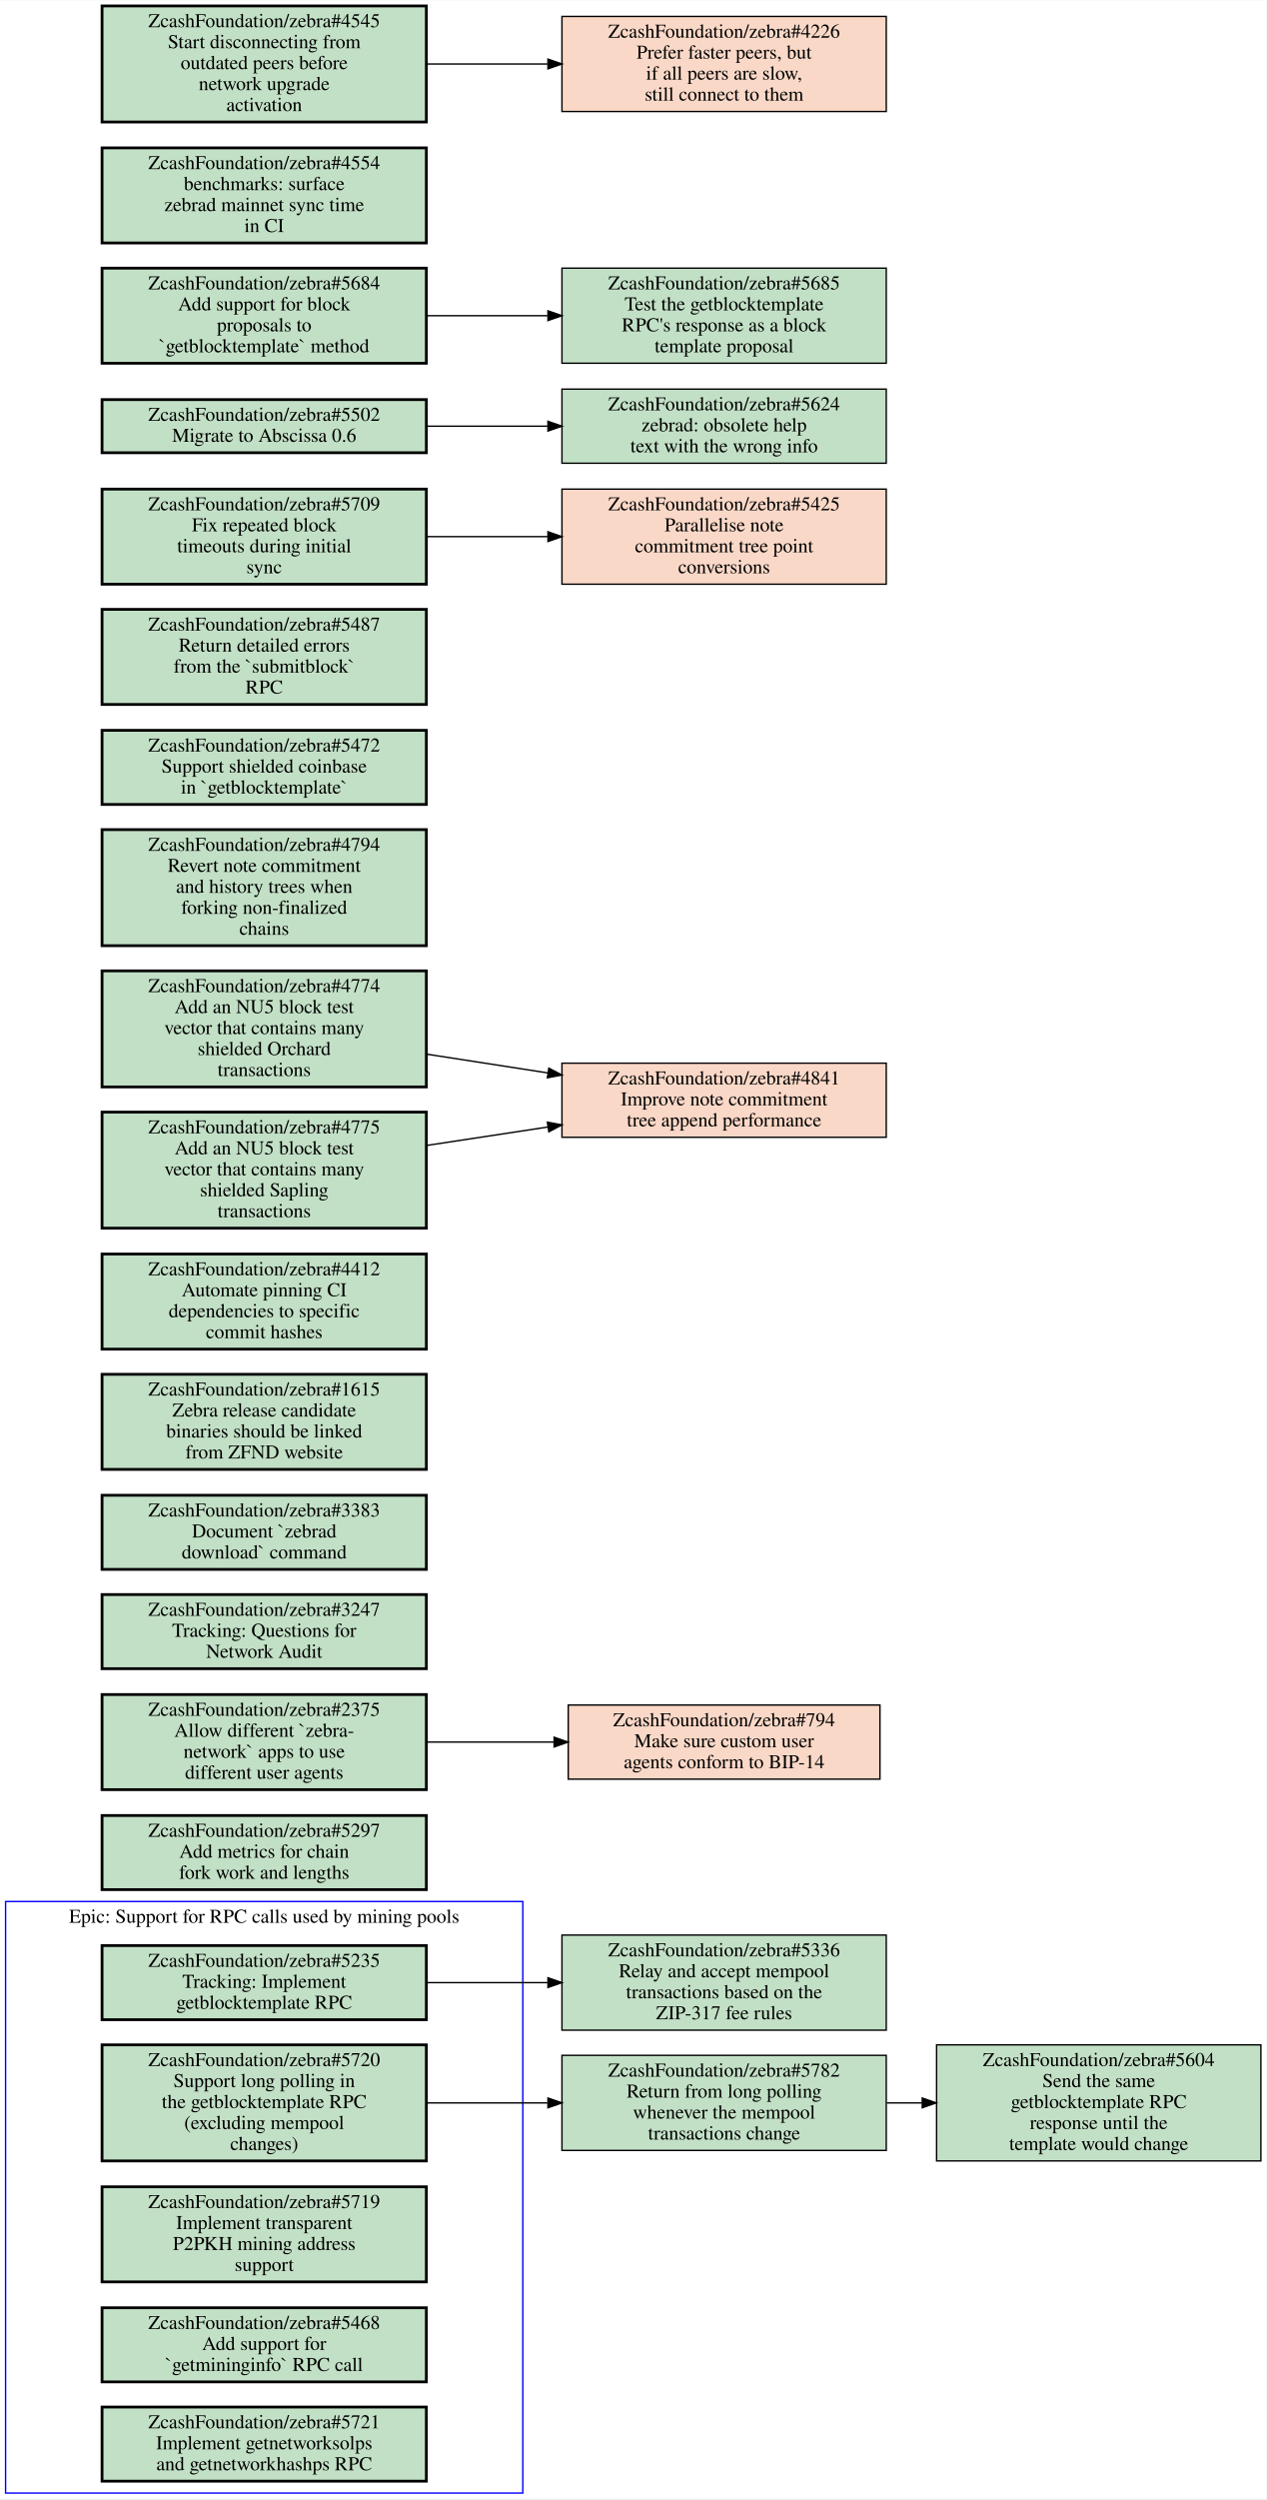
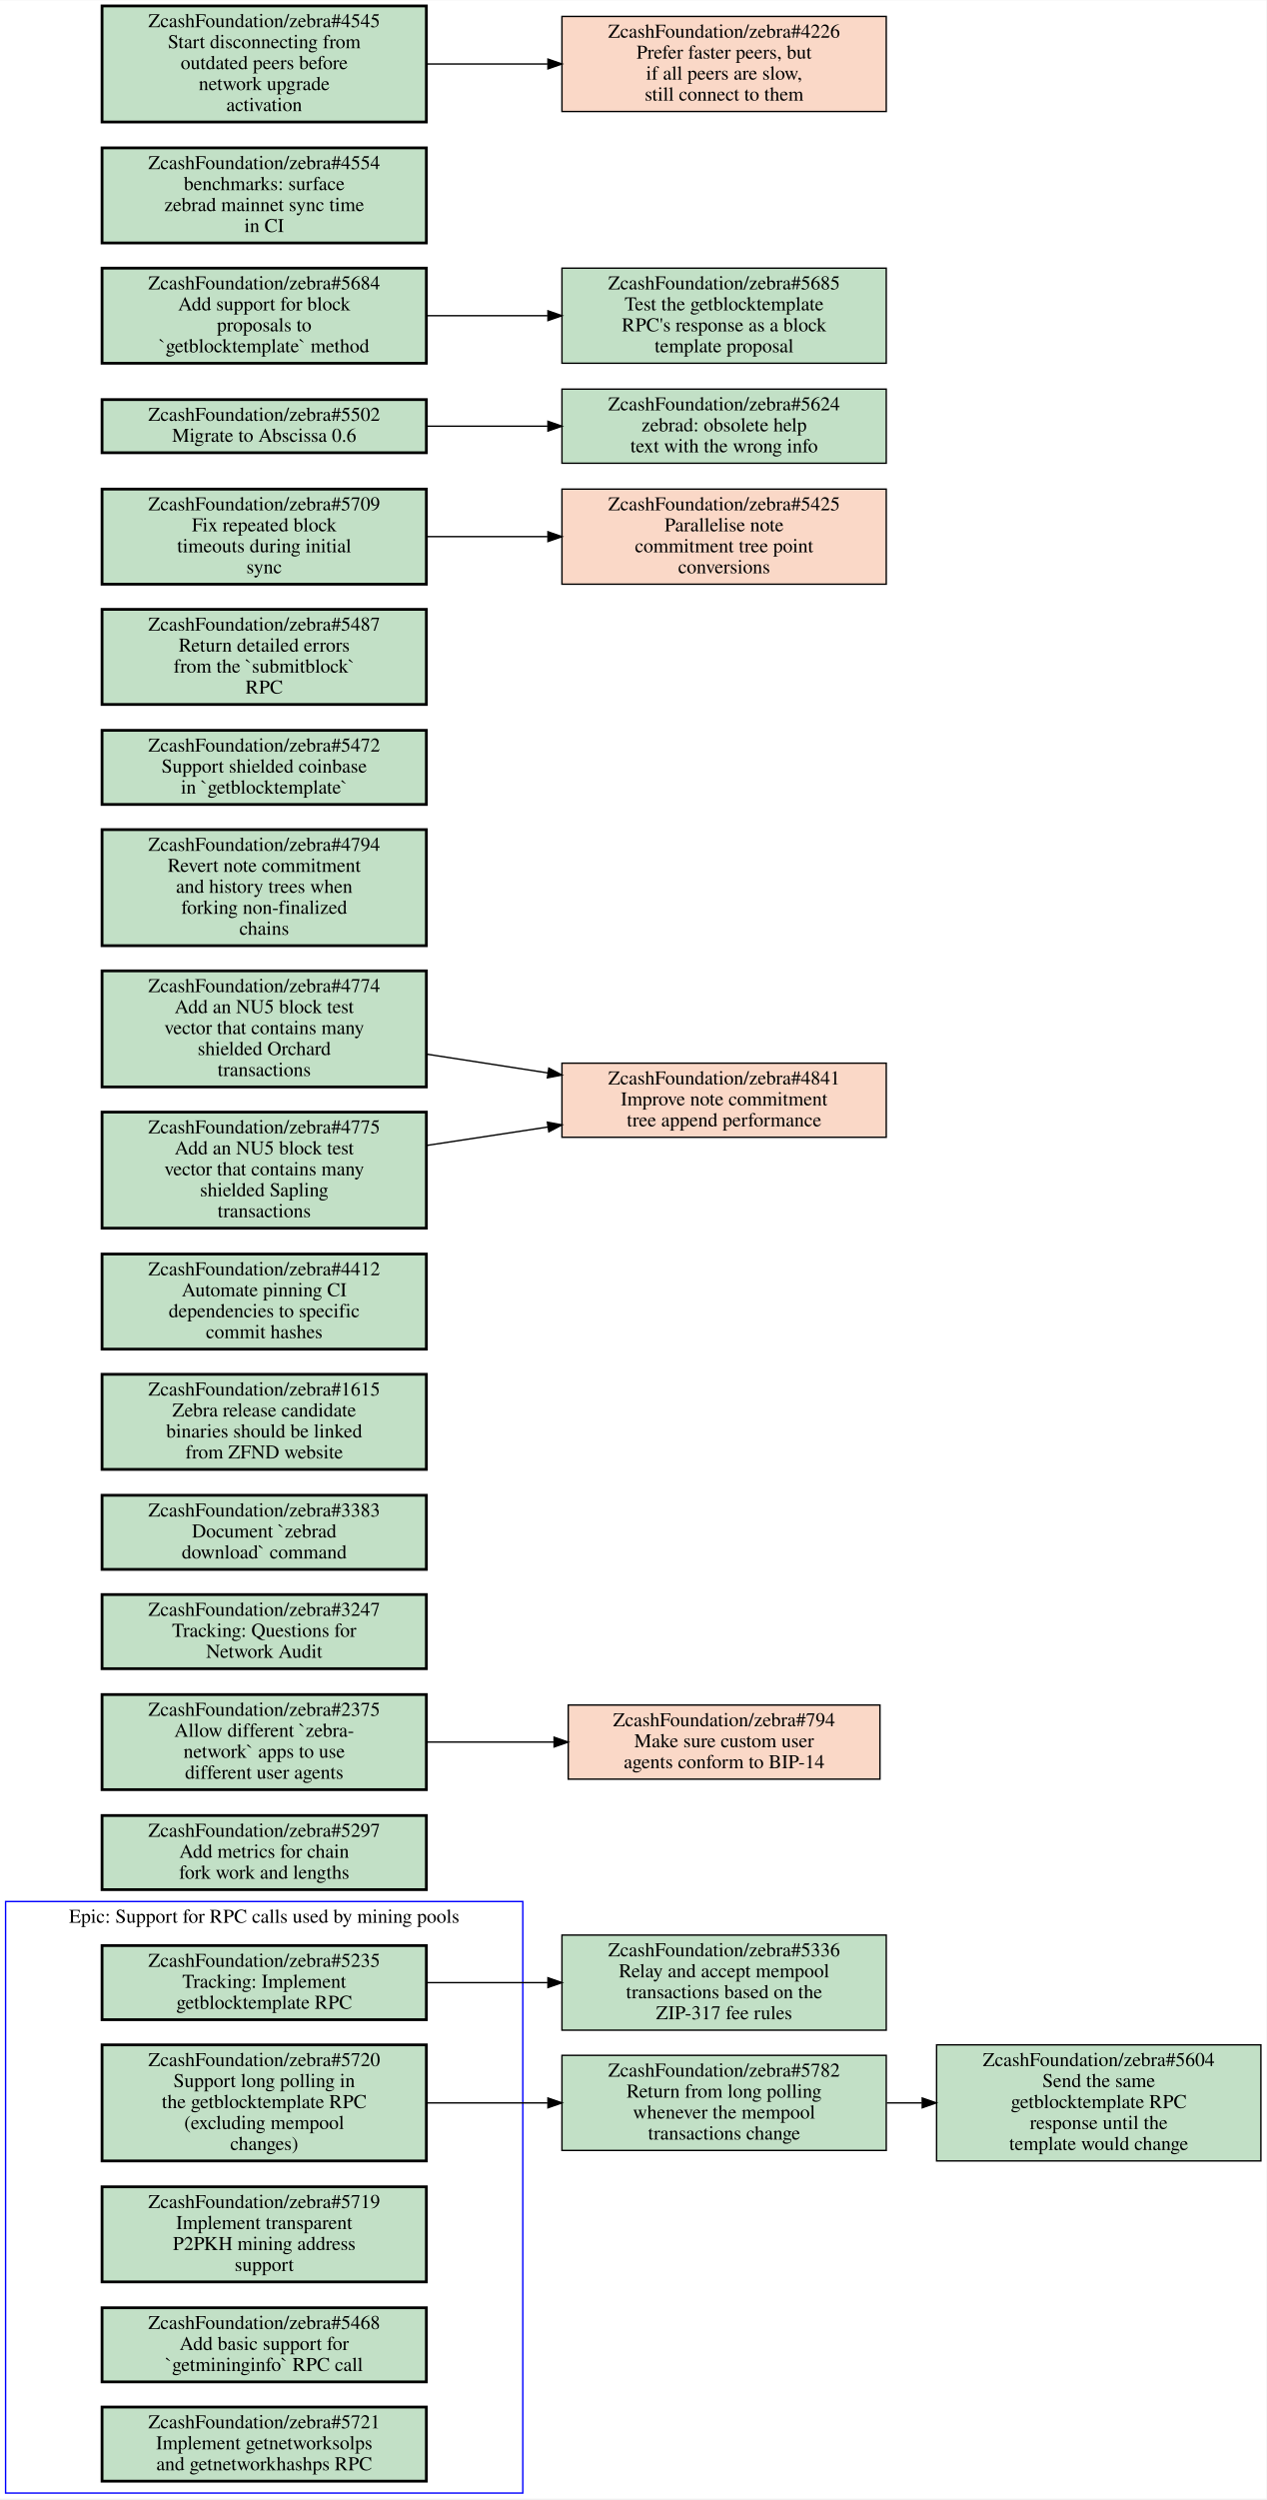
<svg xmlns="http://www.w3.org/2000/svg" xmlns:xlink="http://www.w3.org/1999/xlink" width="906pt" height="1787pt" viewBox="0.00 0.00 906.00 1786.50">
  <g id="graph0" class="graph" transform="scale(1 1) rotate(0) translate(4 1782.5)">
    <polygon fill="#ffffff" stroke="transparent" points="-4,4 -4,-1782.5 902,-1782.5 902,4 -4,4" />
    <g id="clust1" class="cluster">
      <polygon fill="none" stroke="#0000ff" points="0,0 0,-423 370,-423 370,0 0,0" />
      <text text-anchor="middle" x="185" y="-407.8" font-family="Times,serif" font-size="14.00" fill="#000000">Epic: Support for RPC calls used by mining pools</text>
    </g>
    <g id="node1" class="node open">
      <g id="a_node1">
        <a xlink:href="https://github.com/ZcashFoundation/zebra/issues/5235" xlink:title="ZcashFoundation/zebra#5235&#10;Tracking: Implement&#10;getblocktemplate RPC" target="_blank">
          <polygon fill="#c2e0c6" stroke="#000000" stroke-width="2" points="301,-391.5 69,-391.5 69,-338.5 301,-338.5 301,-391.5" />
          <text text-anchor="middle" x="185" y="-376.3" font-family="Times,serif" font-size="14.00" fill="#000000">ZcashFoundation/zebra#5235</text>
          <text text-anchor="middle" x="185" y="-361.3" font-family="Times,serif" font-size="14.00" fill="#000000">Tracking: Implement</text>
          <text text-anchor="middle" x="185" y="-346.3" font-family="Times,serif" font-size="14.00" fill="#000000">getblocktemplate RPC</text>
        </a>
      </g>
    </g>
    <g id="node6" class="node open">
      <g id="a_node6">
        <a xlink:href="https://github.com/ZcashFoundation/zebra/issues/5336" xlink:title="ZcashFoundation/zebra#5336&#10;Relay and accept mempool&#10;transactions based on the&#10;ZIP-317 fee rules" target="_blank">
          <polygon fill="#c2e0c6" stroke="#000000" points="630,-399 398,-399 398,-331 630,-331 630,-399" />
          <text text-anchor="middle" x="514" y="-383.8" font-family="Times,serif" font-size="14.00" fill="#000000">ZcashFoundation/zebra#5336</text>
          <text text-anchor="middle" x="514" y="-368.8" font-family="Times,serif" font-size="14.00" fill="#000000">Relay and accept mempool</text>
          <text text-anchor="middle" x="514" y="-353.8" font-family="Times,serif" font-size="14.00" fill="#000000">transactions based on the</text>
          <text text-anchor="middle" x="514" y="-338.8" font-family="Times,serif" font-size="14.00" fill="#000000">ZIP-317 fee rules</text>
        </a>
      </g>
    </g>
    <g id="edge1" class="edge">
      <path fill="none" stroke="#000000" d="M301.46,-365C329.36,-365 359.29,-365 387.62,-365" />
      <polygon fill="#000000" stroke="#000000" points="387.98,-368.5 397.98,-365 387.98,-361.5 387.98,-368.5" />
    </g>
    <g id="node2" class="node open">
      <g id="a_node2">
        <a xlink:href="https://github.com/ZcashFoundation/zebra/issues/5720" xlink:title="ZcashFoundation/zebra#5720&#10;Support long polling in&#10;the getblocktemplate RPC&#10;(excluding mempool&#10;changes)" target="_blank">
          <polygon fill="#c2e0c6" stroke="#000000" stroke-width="2" points="301,-320.5 69,-320.5 69,-237.5 301,-237.5 301,-320.5" />
          <text text-anchor="middle" x="185" y="-305.3" font-family="Times,serif" font-size="14.00" fill="#000000">ZcashFoundation/zebra#5720</text>
          <text text-anchor="middle" x="185" y="-290.3" font-family="Times,serif" font-size="14.00" fill="#000000">Support long polling in</text>
          <text text-anchor="middle" x="185" y="-275.3" font-family="Times,serif" font-size="14.00" fill="#000000">the getblocktemplate RPC</text>
          <text text-anchor="middle" x="185" y="-260.3" font-family="Times,serif" font-size="14.00" fill="#000000">(excluding mempool</text>
          <text text-anchor="middle" x="185" y="-245.3" font-family="Times,serif" font-size="14.00" fill="#000000">changes)</text>
        </a>
      </g>
    </g>
    <g id="node7" class="node open">
      <g id="a_node7">
        <a xlink:href="https://github.com/ZcashFoundation/zebra/issues/5782" xlink:title="ZcashFoundation/zebra#5782&#10;Return from long polling&#10;whenever the mempool&#10;transactions change" target="_blank">
          <polygon fill="#c2e0c6" stroke="#000000" points="630,-313 398,-313 398,-245 630,-245 630,-313" />
          <text text-anchor="middle" x="514" y="-297.8" font-family="Times,serif" font-size="14.00" fill="#000000">ZcashFoundation/zebra#5782</text>
          <text text-anchor="middle" x="514" y="-282.8" font-family="Times,serif" font-size="14.00" fill="#000000">Return from long polling</text>
          <text text-anchor="middle" x="514" y="-267.8" font-family="Times,serif" font-size="14.00" fill="#000000">whenever the mempool</text>
          <text text-anchor="middle" x="514" y="-252.8" font-family="Times,serif" font-size="14.00" fill="#000000">transactions change</text>
        </a>
      </g>
    </g>
    <g id="edge2" class="edge">
      <path fill="none" stroke="#000000" d="M301.46,-279C329.36,-279 359.29,-279 387.62,-279" />
      <polygon fill="#000000" stroke="#000000" points="387.98,-282.5 397.98,-279 387.98,-275.5 387.98,-282.5" />
    </g>
    <g id="node3" class="node open">
      <g id="a_node3">
        <a xlink:href="https://github.com/ZcashFoundation/zebra/issues/5719" xlink:title="ZcashFoundation/zebra#5719&#10;Implement transparent&#10;P2PKH mining address&#10;support" target="_blank">
          <polygon fill="#c2e0c6" stroke="#000000" stroke-width="2" points="301,-219 69,-219 69,-151 301,-151 301,-219" />
          <text text-anchor="middle" x="185" y="-203.8" font-family="Times,serif" font-size="14.00" fill="#000000">ZcashFoundation/zebra#5719</text>
          <text text-anchor="middle" x="185" y="-188.8" font-family="Times,serif" font-size="14.00" fill="#000000">Implement transparent</text>
          <text text-anchor="middle" x="185" y="-173.8" font-family="Times,serif" font-size="14.00" fill="#000000">P2PKH mining address</text>
          <text text-anchor="middle" x="185" y="-158.8" font-family="Times,serif" font-size="14.00" fill="#000000">support</text>
        </a>
      </g>
    </g>
    <g id="node4" class="node open">
      <g id="a_node4">
-         <a xlink:href="https://github.com/ZcashFoundation/zebra/issues/5468" xlink:title="ZcashFoundation/zebra#5468&#10;Add support for&#10;`getmininginfo` RPC call" target="_blank">
+         <a xlink:href="https://github.com/ZcashFoundation/zebra/issues/5468" xlink:title="ZcashFoundation/zebra#5468&#10;Add basic support for&#10;`getmininginfo` RPC call" target="_blank">
          <polygon fill="#c2e0c6" stroke="#000000" stroke-width="2" points="301,-132.5 69,-132.5 69,-79.5 301,-79.5 301,-132.5" />
          <text text-anchor="middle" x="185" y="-117.3" font-family="Times,serif" font-size="14.00" fill="#000000">ZcashFoundation/zebra#5468</text>
-           <text text-anchor="middle" x="185" y="-102.3" font-family="Times,serif" font-size="14.00" fill="#000000">Add support for</text>
+           <text text-anchor="middle" x="185" y="-102.3" font-family="Times,serif" font-size="14.00" fill="#000000">Add basic support for</text>
          <text text-anchor="middle" x="185" y="-87.3" font-family="Times,serif" font-size="14.00" fill="#000000">`getmininginfo` RPC call</text>
        </a>
      </g>
    </g>
    <g id="node5" class="node open">
      <g id="a_node5">
        <a xlink:href="https://github.com/ZcashFoundation/zebra/issues/5721" xlink:title="ZcashFoundation/zebra#5721&#10;Implement getnetworksolps&#10;and getnetworkhashps RPC" target="_blank">
          <polygon fill="#c2e0c6" stroke="#000000" stroke-width="2" points="301,-61.5 69,-61.5 69,-8.5 301,-8.5 301,-61.5" />
          <text text-anchor="middle" x="185" y="-46.3" font-family="Times,serif" font-size="14.00" fill="#000000">ZcashFoundation/zebra#5721</text>
          <text text-anchor="middle" x="185" y="-31.3" font-family="Times,serif" font-size="14.00" fill="#000000">Implement getnetworksolps</text>
          <text text-anchor="middle" x="185" y="-16.3" font-family="Times,serif" font-size="14.00" fill="#000000">and getnetworkhashps RPC</text>
        </a>
      </g>
    </g>
    <g id="node8" class="node open">
      <g id="a_node8">
        <a xlink:href="https://github.com/ZcashFoundation/zebra/issues/5604" xlink:title="ZcashFoundation/zebra#5604&#10;Send the same&#10;getblocktemplate RPC&#10;response until the&#10;template would change" target="_blank">
          <polygon fill="#c2e0c6" stroke="#000000" points="898,-320.5 666,-320.5 666,-237.5 898,-237.5 898,-320.5" />
          <text text-anchor="middle" x="782" y="-305.3" font-family="Times,serif" font-size="14.00" fill="#000000">ZcashFoundation/zebra#5604</text>
          <text text-anchor="middle" x="782" y="-290.3" font-family="Times,serif" font-size="14.00" fill="#000000">Send the same</text>
          <text text-anchor="middle" x="782" y="-275.3" font-family="Times,serif" font-size="14.00" fill="#000000">getblocktemplate RPC</text>
          <text text-anchor="middle" x="782" y="-260.3" font-family="Times,serif" font-size="14.00" fill="#000000">response until the</text>
          <text text-anchor="middle" x="782" y="-245.3" font-family="Times,serif" font-size="14.00" fill="#000000">template would change</text>
        </a>
      </g>
    </g>
    <g id="edge3" class="edge">
      <path fill="none" stroke="#000000" d="M630.38,-279C638.71,-279 647.14,-279 655.53,-279" />
      <polygon fill="#000000" stroke="#000000" points="655.74,-282.5 665.74,-279 655.74,-275.5 655.74,-282.5" />
    </g>
    <g id="node9" class="node open">
      <g id="a_node9">
        <a xlink:href="https://github.com/ZcashFoundation/zebra/issues/5297" xlink:title="ZcashFoundation/zebra#5297&#10;Add metrics for chain&#10;fork work and lengths" target="_blank">
          <polygon fill="#c2e0c6" stroke="#000000" stroke-width="2" points="301,-484.5 69,-484.5 69,-431.5 301,-431.5 301,-484.5" />
          <text text-anchor="middle" x="185" y="-469.3" font-family="Times,serif" font-size="14.00" fill="#000000">ZcashFoundation/zebra#5297</text>
          <text text-anchor="middle" x="185" y="-454.3" font-family="Times,serif" font-size="14.00" fill="#000000">Add metrics for chain</text>
          <text text-anchor="middle" x="185" y="-439.3" font-family="Times,serif" font-size="14.00" fill="#000000">fork work and lengths</text>
        </a>
      </g>
    </g>
    <g id="node10" class="node open">
      <g id="a_node10">
        <a xlink:href="https://github.com/ZcashFoundation/zebra/issues/2375" xlink:title="ZcashFoundation/zebra#2375&#10;Allow different `zebra-&#10;network` apps to use&#10;different user agents" target="_blank">
          <polygon fill="#c2e0c6" stroke="#000000" stroke-width="2" points="301,-571 69,-571 69,-503 301,-503 301,-571" />
          <text text-anchor="middle" x="185" y="-555.8" font-family="Times,serif" font-size="14.00" fill="#000000">ZcashFoundation/zebra#2375</text>
          <text text-anchor="middle" x="185" y="-540.8" font-family="Times,serif" font-size="14.00" fill="#000000">Allow different `zebra-</text>
          <text text-anchor="middle" x="185" y="-525.8" font-family="Times,serif" font-size="14.00" fill="#000000">network` apps to use</text>
          <text text-anchor="middle" x="185" y="-510.8" font-family="Times,serif" font-size="14.00" fill="#000000">different user agents</text>
        </a>
      </g>
    </g>
    <g id="node11" class="node closed">
      <g id="a_node11">
        <a xlink:href="https://github.com/ZcashFoundation/zebra/issues/794" xlink:title="ZcashFoundation/zebra#794&#10;Make sure custom user&#10;agents conform to BIP-14" target="_blank">
          <polygon fill="#fad8c7" stroke="#000000" points="625.5,-563.5 402.5,-563.5 402.5,-510.5 625.5,-510.5 625.5,-563.5" />
          <text text-anchor="middle" x="514" y="-548.3" font-family="Times,serif" font-size="14.00" fill="#000000">ZcashFoundation/zebra#794</text>
          <text text-anchor="middle" x="514" y="-533.3" font-family="Times,serif" font-size="14.00" fill="#000000">Make sure custom user</text>
          <text text-anchor="middle" x="514" y="-518.3" font-family="Times,serif" font-size="14.00" fill="#000000">agents conform to BIP-14</text>
        </a>
      </g>
    </g>
    <g id="edge4" class="edge">
      <path fill="none" stroke="#000000" d="M301.46,-537C330.81,-537 362.39,-537 392.01,-537" />
      <polygon fill="#000000" stroke="#000000" points="392.39,-540.5 402.39,-537 392.39,-533.5 392.39,-540.5" />
    </g>
    <g id="node12" class="node open">
      <g id="a_node12">
        <a xlink:href="https://github.com/ZcashFoundation/zebra/issues/3247" xlink:title="ZcashFoundation/zebra#3247&#10;Tracking: Questions for&#10;Network Audit" target="_blank">
          <polygon fill="#c2e0c6" stroke="#000000" stroke-width="2" points="301,-642.5 69,-642.5 69,-589.5 301,-589.5 301,-642.5" />
          <text text-anchor="middle" x="185" y="-627.3" font-family="Times,serif" font-size="14.00" fill="#000000">ZcashFoundation/zebra#3247</text>
          <text text-anchor="middle" x="185" y="-612.3" font-family="Times,serif" font-size="14.00" fill="#000000">Tracking: Questions for</text>
          <text text-anchor="middle" x="185" y="-597.3" font-family="Times,serif" font-size="14.00" fill="#000000">Network Audit</text>
        </a>
      </g>
    </g>
    <g id="node13" class="node open">
      <g id="a_node13">
        <a xlink:href="https://github.com/ZcashFoundation/zebra/issues/3383" xlink:title="ZcashFoundation/zebra#3383&#10;Document `zebrad&#10;download` command" target="_blank">
          <polygon fill="#c2e0c6" stroke="#000000" stroke-width="2" points="301,-713.5 69,-713.5 69,-660.5 301,-660.5 301,-713.5" />
          <text text-anchor="middle" x="185" y="-698.3" font-family="Times,serif" font-size="14.00" fill="#000000">ZcashFoundation/zebra#3383</text>
          <text text-anchor="middle" x="185" y="-683.3" font-family="Times,serif" font-size="14.00" fill="#000000">Document `zebrad</text>
          <text text-anchor="middle" x="185" y="-668.3" font-family="Times,serif" font-size="14.00" fill="#000000">download` command</text>
        </a>
      </g>
    </g>
    <g id="node14" class="node open">
      <g id="a_node14">
        <a xlink:href="https://github.com/ZcashFoundation/zebra/issues/1615" xlink:title="ZcashFoundation/zebra#1615&#10;Zebra release candidate&#10;binaries should be linked&#10;from ZFND website" target="_blank">
          <polygon fill="#c2e0c6" stroke="#000000" stroke-width="2" points="301,-800 69,-800 69,-732 301,-732 301,-800" />
          <text text-anchor="middle" x="185" y="-784.8" font-family="Times,serif" font-size="14.00" fill="#000000">ZcashFoundation/zebra#1615</text>
          <text text-anchor="middle" x="185" y="-769.8" font-family="Times,serif" font-size="14.00" fill="#000000">Zebra release candidate</text>
          <text text-anchor="middle" x="185" y="-754.8" font-family="Times,serif" font-size="14.00" fill="#000000">binaries should be linked</text>
          <text text-anchor="middle" x="185" y="-739.8" font-family="Times,serif" font-size="14.00" fill="#000000">from ZFND website</text>
        </a>
      </g>
    </g>
    <g id="node15" class="node open">
      <g id="a_node15">
        <a xlink:href="https://github.com/ZcashFoundation/zebra/issues/4412" xlink:title="ZcashFoundation/zebra#4412&#10;Automate pinning CI&#10;dependencies to specific&#10;commit hashes" target="_blank">
          <polygon fill="#c2e0c6" stroke="#000000" stroke-width="2" points="301,-886 69,-886 69,-818 301,-818 301,-886" />
          <text text-anchor="middle" x="185" y="-870.8" font-family="Times,serif" font-size="14.00" fill="#000000">ZcashFoundation/zebra#4412</text>
          <text text-anchor="middle" x="185" y="-855.8" font-family="Times,serif" font-size="14.00" fill="#000000">Automate pinning CI</text>
          <text text-anchor="middle" x="185" y="-840.8" font-family="Times,serif" font-size="14.00" fill="#000000">dependencies to specific</text>
          <text text-anchor="middle" x="185" y="-825.8" font-family="Times,serif" font-size="14.00" fill="#000000">commit hashes</text>
        </a>
      </g>
    </g>
    <g id="node16" class="node closed">
      <g id="a_node16">
        <a xlink:href="https://github.com/ZcashFoundation/zebra/issues/4841" xlink:title="ZcashFoundation/zebra#4841&#10;Improve note commitment&#10;tree append performance" target="_blank">
          <polygon fill="#fad8c7" stroke="#000000" points="630,-1022.5 398,-1022.5 398,-969.5 630,-969.5 630,-1022.5" />
          <text text-anchor="middle" x="514" y="-1007.3" font-family="Times,serif" font-size="14.00" fill="#000000">ZcashFoundation/zebra#4841</text>
          <text text-anchor="middle" x="514" y="-992.3" font-family="Times,serif" font-size="14.00" fill="#000000">Improve note commitment</text>
          <text text-anchor="middle" x="514" y="-977.3" font-family="Times,serif" font-size="14.00" fill="#000000">tree append performance</text>
        </a>
      </g>
    </g>
    <g id="node17" class="node open">
      <g id="a_node17">
        <a xlink:href="https://github.com/ZcashFoundation/zebra/issues/4794" xlink:title="ZcashFoundation/zebra#4794&#10;Revert note commitment&#10;and history trees when&#10;forking non-finalized&#10;chains" target="_blank">
          <polygon fill="#c2e0c6" stroke="#000000" stroke-width="2" points="301,-1189.5 69,-1189.5 69,-1106.5 301,-1106.5 301,-1189.5" />
          <text text-anchor="middle" x="185" y="-1174.3" font-family="Times,serif" font-size="14.00" fill="#000000">ZcashFoundation/zebra#4794</text>
          <text text-anchor="middle" x="185" y="-1159.3" font-family="Times,serif" font-size="14.00" fill="#000000">Revert note commitment</text>
          <text text-anchor="middle" x="185" y="-1144.3" font-family="Times,serif" font-size="14.00" fill="#000000">and history trees when</text>
          <text text-anchor="middle" x="185" y="-1129.3" font-family="Times,serif" font-size="14.00" fill="#000000">forking non-finalized</text>
          <text text-anchor="middle" x="185" y="-1114.3" font-family="Times,serif" font-size="14.00" fill="#000000">chains</text>
        </a>
      </g>
    </g>
    <g id="node18" class="node open">
      <g id="a_node18">
        <a xlink:href="https://github.com/ZcashFoundation/zebra/issues/5472" xlink:title="ZcashFoundation/zebra#5472&#10;Support shielded coinbase&#10;in `getblocktemplate`" target="_blank">
          <polygon fill="#c2e0c6" stroke="#000000" stroke-width="2" points="301,-1260.5 69,-1260.5 69,-1207.5 301,-1207.5 301,-1260.5" />
          <text text-anchor="middle" x="185" y="-1245.3" font-family="Times,serif" font-size="14.00" fill="#000000">ZcashFoundation/zebra#5472</text>
          <text text-anchor="middle" x="185" y="-1230.3" font-family="Times,serif" font-size="14.00" fill="#000000">Support shielded coinbase</text>
          <text text-anchor="middle" x="185" y="-1215.3" font-family="Times,serif" font-size="14.00" fill="#000000">in `getblocktemplate`</text>
        </a>
      </g>
    </g>
    <g id="node19" class="node open">
      <g id="a_node19">
        <a xlink:href="https://github.com/ZcashFoundation/zebra/issues/5487" xlink:title="ZcashFoundation/zebra#5487&#10;Return detailed errors&#10;from the `submitblock`&#10;RPC" target="_blank">
          <polygon fill="#c2e0c6" stroke="#000000" stroke-width="2" points="301,-1347 69,-1347 69,-1279 301,-1279 301,-1347" />
          <text text-anchor="middle" x="185" y="-1331.8" font-family="Times,serif" font-size="14.00" fill="#000000">ZcashFoundation/zebra#5487</text>
          <text text-anchor="middle" x="185" y="-1316.8" font-family="Times,serif" font-size="14.00" fill="#000000">Return detailed errors</text>
          <text text-anchor="middle" x="185" y="-1301.8" font-family="Times,serif" font-size="14.00" fill="#000000">from the `submitblock`</text>
          <text text-anchor="middle" x="185" y="-1286.8" font-family="Times,serif" font-size="14.00" fill="#000000">RPC</text>
        </a>
      </g>
    </g>
    <g id="node20" class="node open">
      <g id="a_node20">
        <a xlink:href="https://github.com/ZcashFoundation/zebra/issues/5709" xlink:title="ZcashFoundation/zebra#5709&#10;Fix repeated block&#10;timeouts during initial&#10;sync" target="_blank">
          <polygon fill="#c2e0c6" stroke="#000000" stroke-width="2" points="301,-1433 69,-1433 69,-1365 301,-1365 301,-1433" />
          <text text-anchor="middle" x="185" y="-1417.8" font-family="Times,serif" font-size="14.00" fill="#000000">ZcashFoundation/zebra#5709</text>
          <text text-anchor="middle" x="185" y="-1402.8" font-family="Times,serif" font-size="14.00" fill="#000000">Fix repeated block</text>
          <text text-anchor="middle" x="185" y="-1387.8" font-family="Times,serif" font-size="14.00" fill="#000000">timeouts during initial</text>
          <text text-anchor="middle" x="185" y="-1372.8" font-family="Times,serif" font-size="14.00" fill="#000000">sync</text>
        </a>
      </g>
    </g>
    <g id="node21" class="node closed">
      <g id="a_node21">
        <a xlink:href="https://github.com/ZcashFoundation/zebra/issues/5425" xlink:title="ZcashFoundation/zebra#5425&#10;Parallelise note&#10;commitment tree point&#10;conversions" target="_blank">
          <polygon fill="#fad8c7" stroke="#000000" points="630,-1433 398,-1433 398,-1365 630,-1365 630,-1433" />
          <text text-anchor="middle" x="514" y="-1417.8" font-family="Times,serif" font-size="14.00" fill="#000000">ZcashFoundation/zebra#5425</text>
          <text text-anchor="middle" x="514" y="-1402.8" font-family="Times,serif" font-size="14.00" fill="#000000">Parallelise note</text>
          <text text-anchor="middle" x="514" y="-1387.8" font-family="Times,serif" font-size="14.00" fill="#000000">commitment tree point</text>
          <text text-anchor="middle" x="514" y="-1372.8" font-family="Times,serif" font-size="14.00" fill="#000000">conversions</text>
        </a>
      </g>
    </g>
    <g id="edge5" class="edge">
      <path fill="none" stroke="#000000" d="M301.46,-1399C329.36,-1399 359.29,-1399 387.62,-1399" />
      <polygon fill="#000000" stroke="#000000" points="387.98,-1402.5 397.98,-1399 387.98,-1395.5 387.98,-1402.5" />
    </g>
    <g id="node22" class="node open">
      <g id="a_node22">
        <a xlink:href="https://github.com/ZcashFoundation/zebra/issues/4774" xlink:title="ZcashFoundation/zebra#4774&#10;Add an NU5 block test&#10;vector that contains many&#10;shielded Orchard&#10;transactions" target="_blank">
          <polygon fill="#c2e0c6" stroke="#000000" stroke-width="2" points="301,-1088.5 69,-1088.5 69,-1005.5 301,-1005.5 301,-1088.5" />
          <text text-anchor="middle" x="185" y="-1073.3" font-family="Times,serif" font-size="14.00" fill="#000000">ZcashFoundation/zebra#4774</text>
          <text text-anchor="middle" x="185" y="-1058.3" font-family="Times,serif" font-size="14.00" fill="#000000">Add an NU5 block test</text>
          <text text-anchor="middle" x="185" y="-1043.3" font-family="Times,serif" font-size="14.00" fill="#000000">vector that contains many</text>
          <text text-anchor="middle" x="185" y="-1028.3" font-family="Times,serif" font-size="14.00" fill="#000000">shielded Orchard</text>
          <text text-anchor="middle" x="185" y="-1013.3" font-family="Times,serif" font-size="14.00" fill="#000000">transactions</text>
        </a>
      </g>
    </g>
    <g id="edge6" class="edge">
      <path fill="none" stroke="#000000" d="M301.46,-1028.9C329.48,-1024.6 359.55,-1019.9 387.99,-1015.5" />
      <polygon fill="#000000" stroke="#000000" points="388.611,-1018.946 397.98,-1014 387.571,-1012.024 388.611,-1018.946" />
    </g>
    <g id="node23" class="node open">
      <g id="a_node23">
        <a xlink:href="https://github.com/ZcashFoundation/zebra/issues/4775" xlink:title="ZcashFoundation/zebra#4775&#10;Add an NU5 block test&#10;vector that contains many&#10;shielded Sapling&#10;transactions" target="_blank">
          <polygon fill="#c2e0c6" stroke="#000000" stroke-width="2" points="301,-987.5 69,-987.5 69,-904.5 301,-904.5 301,-987.5" />
          <text text-anchor="middle" x="185" y="-972.3" font-family="Times,serif" font-size="14.00" fill="#000000">ZcashFoundation/zebra#4775</text>
          <text text-anchor="middle" x="185" y="-957.3" font-family="Times,serif" font-size="14.00" fill="#000000">Add an NU5 block test</text>
          <text text-anchor="middle" x="185" y="-942.3" font-family="Times,serif" font-size="14.00" fill="#000000">vector that contains many</text>
          <text text-anchor="middle" x="185" y="-927.3" font-family="Times,serif" font-size="14.00" fill="#000000">shielded Sapling</text>
          <text text-anchor="middle" x="185" y="-912.3" font-family="Times,serif" font-size="14.00" fill="#000000">transactions</text>
        </a>
      </g>
    </g>
    <g id="edge7" class="edge">
      <path fill="none" stroke="#000000" d="M301.46,-963.7C329.48,-967.96 359.55,-972.53 387.99,-976.85" />
      <polygon fill="#000000" stroke="#000000" points="387.567,-980.326 397.98,-978.37 388.62,-973.405 387.567,-980.326" />
    </g>
    <g id="node24" class="node open">
      <g id="a_node24">
        <a xlink:href="https://github.com/ZcashFoundation/zebra/issues/5502" xlink:title="ZcashFoundation/zebra#5502&#10;Migrate to Abscissa 0.6" target="_blank">
          <polygon fill="#c2e0c6" stroke="#000000" stroke-width="2" points="301,-1497 69,-1497 69,-1459 301,-1459 301,-1497" />
          <text text-anchor="middle" x="185" y="-1481.8" font-family="Times,serif" font-size="14.00" fill="#000000">ZcashFoundation/zebra#5502</text>
          <text text-anchor="middle" x="185" y="-1466.8" font-family="Times,serif" font-size="14.00" fill="#000000">Migrate to Abscissa 0.6</text>
        </a>
      </g>
    </g>
    <g id="node25" class="node open">
      <g id="a_node25">
        <a xlink:href="https://github.com/ZcashFoundation/zebra/issues/5624" xlink:title="ZcashFoundation/zebra#5624&#10;zebrad: obsolete help&#10;text with the wrong info" target="_blank">
          <polygon fill="#c2e0c6" stroke="#000000" points="630,-1504.5 398,-1504.5 398,-1451.5 630,-1451.5 630,-1504.5" />
          <text text-anchor="middle" x="514" y="-1489.3" font-family="Times,serif" font-size="14.00" fill="#000000">ZcashFoundation/zebra#5624</text>
          <text text-anchor="middle" x="514" y="-1474.3" font-family="Times,serif" font-size="14.00" fill="#000000">zebrad: obsolete help</text>
          <text text-anchor="middle" x="514" y="-1459.3" font-family="Times,serif" font-size="14.00" fill="#000000">text with the wrong info</text>
        </a>
      </g>
    </g>
    <g id="edge8" class="edge">
      <path fill="none" stroke="#000000" d="M301.46,-1478C329.36,-1478 359.29,-1478 387.62,-1478" />
      <polygon fill="#000000" stroke="#000000" points="387.98,-1481.5 397.98,-1478 387.98,-1474.5 387.98,-1481.5" />
    </g>
    <g id="node26" class="node open">
      <g id="a_node26">
        <a xlink:href="https://github.com/ZcashFoundation/zebra/issues/5684" xlink:title="ZcashFoundation/zebra#5684&#10;Add support for block&#10;proposals to&#10;`getblocktemplate` method" target="_blank">
          <polygon fill="#c2e0c6" stroke="#000000" stroke-width="2" points="301,-1591 69,-1591 69,-1523 301,-1523 301,-1591" />
          <text text-anchor="middle" x="185" y="-1575.8" font-family="Times,serif" font-size="14.00" fill="#000000">ZcashFoundation/zebra#5684</text>
          <text text-anchor="middle" x="185" y="-1560.8" font-family="Times,serif" font-size="14.00" fill="#000000">Add support for block</text>
          <text text-anchor="middle" x="185" y="-1545.8" font-family="Times,serif" font-size="14.00" fill="#000000">proposals to</text>
          <text text-anchor="middle" x="185" y="-1530.8" font-family="Times,serif" font-size="14.00" fill="#000000">`getblocktemplate` method</text>
        </a>
      </g>
    </g>
    <g id="node27" class="node open">
      <g id="a_node27">
        <a xlink:href="https://github.com/ZcashFoundation/zebra/issues/5685" xlink:title="ZcashFoundation/zebra#5685&#10;Test the getblocktemplate&#10;RPC's response as a block&#10;template proposal" target="_blank">
          <polygon fill="#c2e0c6" stroke="#000000" points="630,-1591 398,-1591 398,-1523 630,-1523 630,-1591" />
          <text text-anchor="middle" x="514" y="-1575.8" font-family="Times,serif" font-size="14.00" fill="#000000">ZcashFoundation/zebra#5685</text>
          <text text-anchor="middle" x="514" y="-1560.8" font-family="Times,serif" font-size="14.00" fill="#000000">Test the getblocktemplate</text>
          <text text-anchor="middle" x="514" y="-1545.8" font-family="Times,serif" font-size="14.00" fill="#000000">RPC's response as a block</text>
          <text text-anchor="middle" x="514" y="-1530.8" font-family="Times,serif" font-size="14.00" fill="#000000">template proposal</text>
        </a>
      </g>
    </g>
    <g id="edge9" class="edge">
      <path fill="none" stroke="#000000" d="M301.46,-1557C329.36,-1557 359.29,-1557 387.62,-1557" />
      <polygon fill="#000000" stroke="#000000" points="387.98,-1560.5 397.98,-1557 387.98,-1553.5 387.98,-1560.5" />
    </g>
    <g id="node28" class="node open">
      <g id="a_node28">
        <a xlink:href="https://github.com/ZcashFoundation/zebra/issues/4554" xlink:title="ZcashFoundation/zebra#4554&#10;benchmarks: surface&#10;zebrad mainnet sync time&#10;in CI" target="_blank">
          <polygon fill="#c2e0c6" stroke="#000000" stroke-width="2" points="301,-1677 69,-1677 69,-1609 301,-1609 301,-1677" />
          <text text-anchor="middle" x="185" y="-1661.8" font-family="Times,serif" font-size="14.00" fill="#000000">ZcashFoundation/zebra#4554</text>
          <text text-anchor="middle" x="185" y="-1646.8" font-family="Times,serif" font-size="14.00" fill="#000000">benchmarks: surface</text>
          <text text-anchor="middle" x="185" y="-1631.8" font-family="Times,serif" font-size="14.00" fill="#000000">zebrad mainnet sync time</text>
          <text text-anchor="middle" x="185" y="-1616.8" font-family="Times,serif" font-size="14.00" fill="#000000">in CI</text>
        </a>
      </g>
    </g>
    <g id="node29" class="node open">
      <g id="a_node29">
        <a xlink:href="https://github.com/ZcashFoundation/zebra/issues/4545" xlink:title="ZcashFoundation/zebra#4545&#10;Start disconnecting from&#10;outdated peers before&#10;network upgrade&#10;activation" target="_blank">
          <polygon fill="#c2e0c6" stroke="#000000" stroke-width="2" points="301,-1778.5 69,-1778.5 69,-1695.5 301,-1695.5 301,-1778.5" />
          <text text-anchor="middle" x="185" y="-1763.3" font-family="Times,serif" font-size="14.00" fill="#000000">ZcashFoundation/zebra#4545</text>
          <text text-anchor="middle" x="185" y="-1748.3" font-family="Times,serif" font-size="14.00" fill="#000000">Start disconnecting from</text>
          <text text-anchor="middle" x="185" y="-1733.3" font-family="Times,serif" font-size="14.00" fill="#000000">outdated peers before</text>
          <text text-anchor="middle" x="185" y="-1718.3" font-family="Times,serif" font-size="14.00" fill="#000000">network upgrade</text>
          <text text-anchor="middle" x="185" y="-1703.3" font-family="Times,serif" font-size="14.00" fill="#000000">activation</text>
        </a>
      </g>
    </g>
    <g id="node30" class="node closed">
      <g id="a_node30">
        <a xlink:href="https://github.com/ZcashFoundation/zebra/issues/4226" xlink:title="ZcashFoundation/zebra#4226&#10;Prefer faster peers, but&#10;if all peers are slow,&#10;still connect to them" target="_blank">
          <polygon fill="#fad8c7" stroke="#000000" points="630,-1771 398,-1771 398,-1703 630,-1703 630,-1771" />
          <text text-anchor="middle" x="514" y="-1755.8" font-family="Times,serif" font-size="14.00" fill="#000000">ZcashFoundation/zebra#4226</text>
          <text text-anchor="middle" x="514" y="-1740.8" font-family="Times,serif" font-size="14.00" fill="#000000">Prefer faster peers, but</text>
          <text text-anchor="middle" x="514" y="-1725.8" font-family="Times,serif" font-size="14.00" fill="#000000">if all peers are slow,</text>
          <text text-anchor="middle" x="514" y="-1710.8" font-family="Times,serif" font-size="14.00" fill="#000000">still connect to them</text>
        </a>
      </g>
    </g>
    <g id="edge10" class="edge">
      <path fill="none" stroke="#000000" d="M301.46,-1737C329.36,-1737 359.29,-1737 387.62,-1737" />
      <polygon fill="#000000" stroke="#000000" points="387.98,-1740.5 397.98,-1737 387.98,-1733.5 387.98,-1740.5" />
    </g>
  </g>
</svg>
